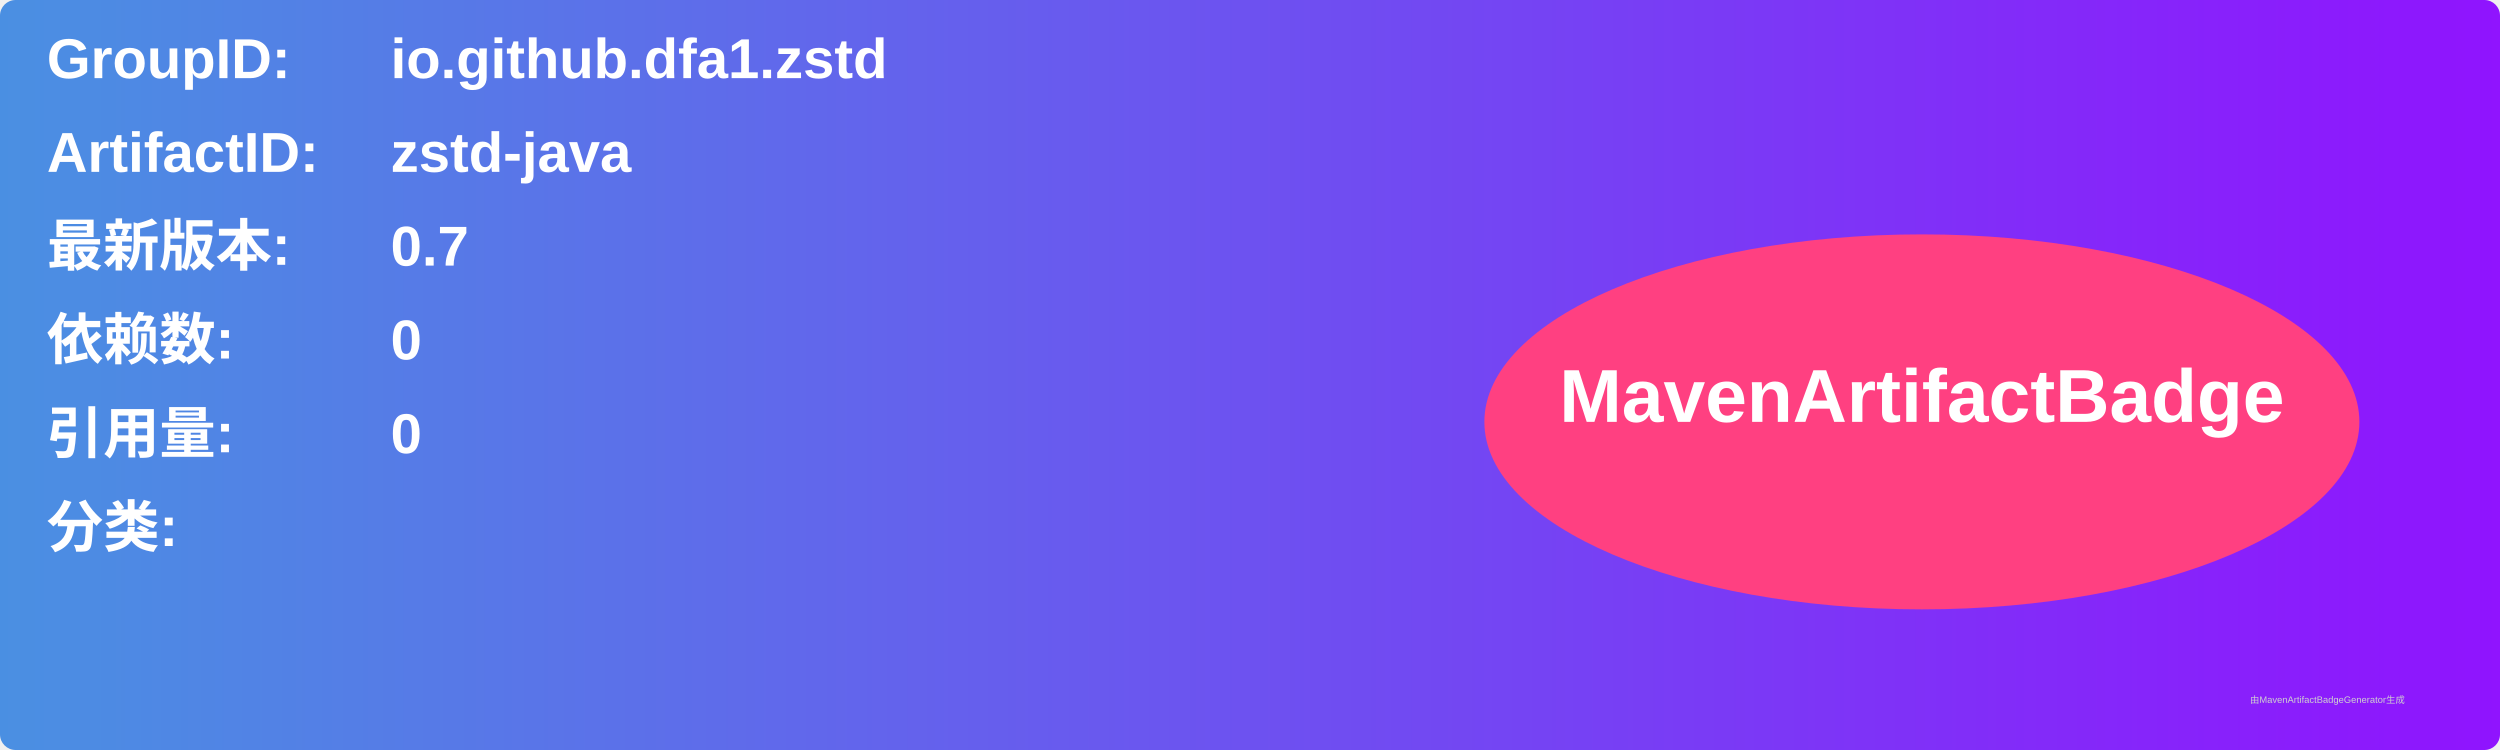
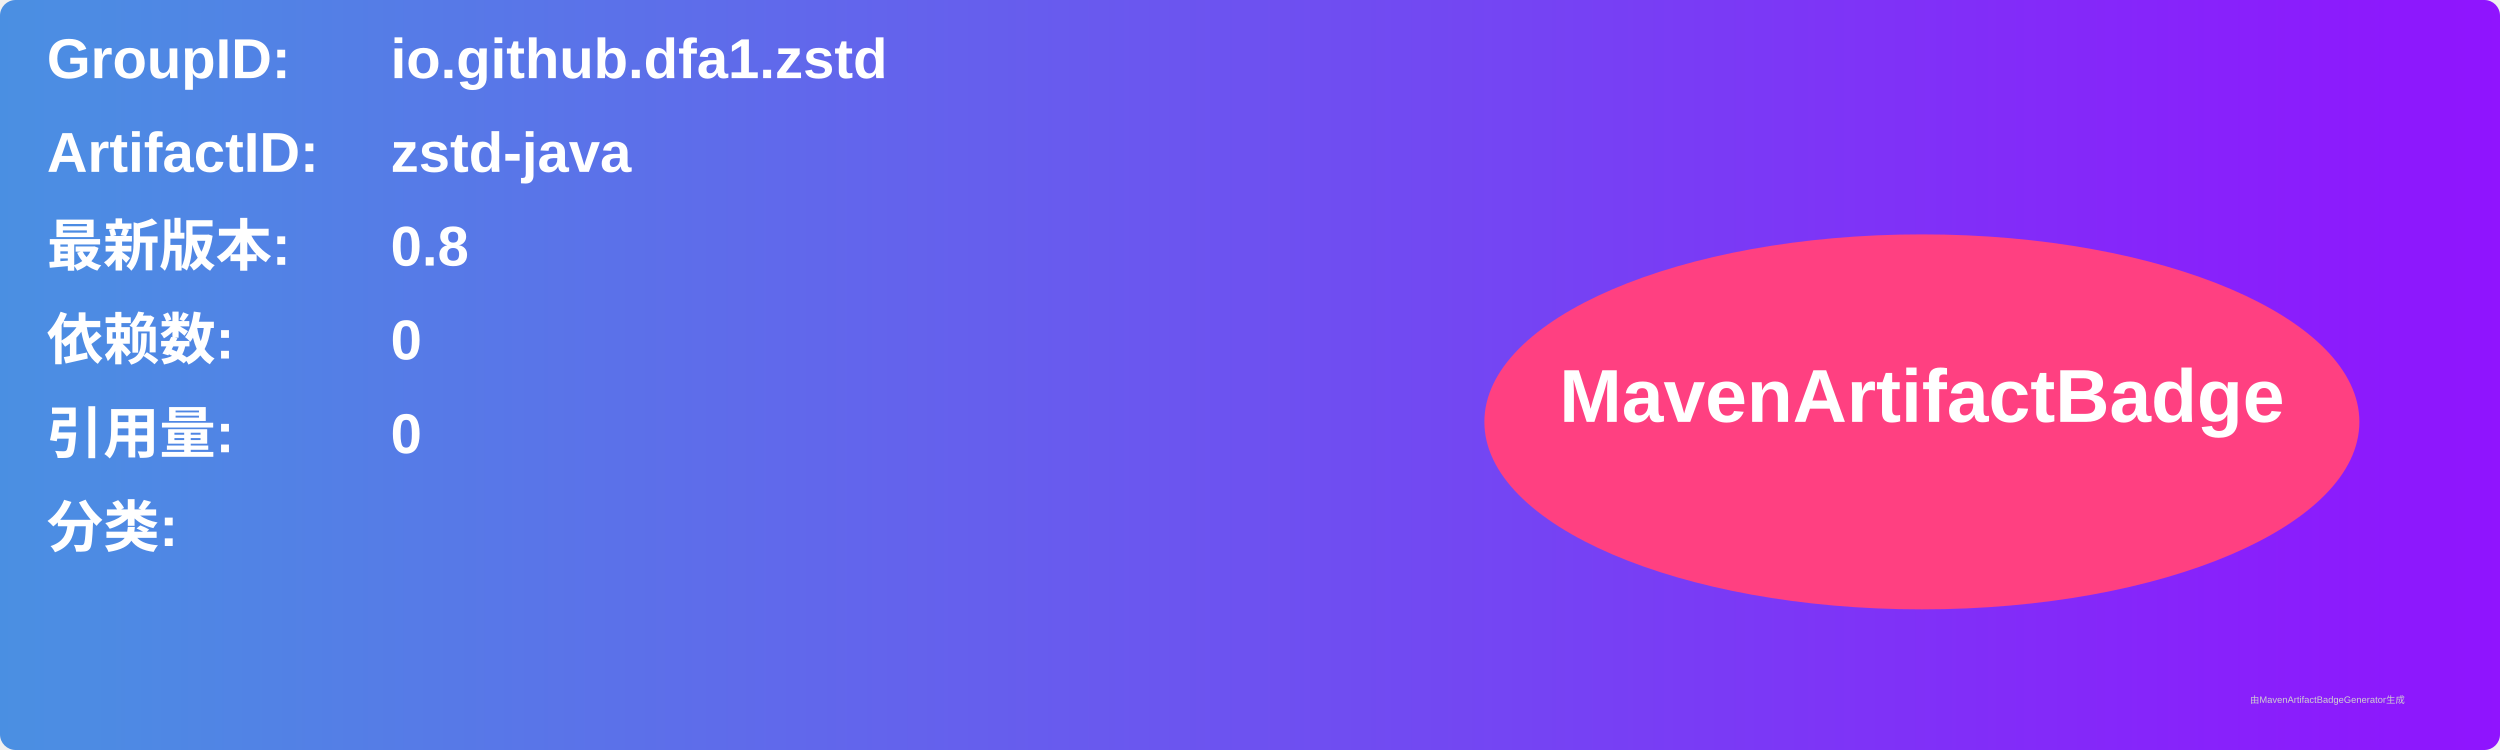
<svg xmlns="http://www.w3.org/2000/svg" width="800" height="240" viewBox="0 0 800 240">
  <linearGradient id="grad" x1="0%" y1="0%" x2="100%" y2="0%">
    <stop offset="0%" stop-color="#4a90e2" />
    <stop offset="100%" stop-color="#9013fe" />
  </linearGradient>
  <rect width="100%" height="100%" rx="5" ry="5" fill="url(#grad)" />
  <g transform="translate(15, 15)">
    <text x="0" y="10" font-family="Arial" font-size="18" fill="white" font-weight="bold" width="260">GroupID:</text>
    <text x="110" y="10" font-family="Arial" font-size="18" fill="white" font-weight="bold" width="460">io.github.dfa1.zstd</text>
    <text x="0" y="40" font-family="Arial" font-size="18" fill="white" font-weight="bold" width="260">ArtifactID:</text>
    <text x="110" y="40" font-family="Arial" font-size="18" fill="white" font-weight="bold" width="460">zstd-java</text>
    <text x="0" y="70" font-family="Arial" font-size="18" fill="white" font-weight="bold">最新版本:</text>
    <text x="110" y="70" font-family="Arial" font-size="18" fill="white" font-weight="bold">
-       <tspan font-weight="bold">0.7</tspan>
+       <tspan font-weight="bold">0.8</tspan>
    </text>
    <text x="0" y="100" font-family="Arial" font-size="18" fill="white" font-weight="bold">依赖数: </text>
    <text x="110" y="100" font-family="Arial" font-size="18" fill="white">
      <tspan font-weight="bold">0</tspan>
    </text>
    <text x="0" y="130" font-family="Arial" font-size="18" fill="white" font-weight="bold">引用量: </text>
    <text x="110" y="130" font-family="Arial" font-size="18" fill="white">
      <tspan font-weight="bold">0</tspan>
    </text>
    <text x="0" y="160" font-family="Arial" font-size="18" fill="white" font-weight="bold">分类:</text>
    <text x="10" y="190" font-family="Arial" font-size="10" fill="white">
      <tspan font-weight="bold" />
    </text>
    <ellipse cx="600" cy="120" rx="140" ry="60" fill="#ff4081" />
    <text x="600" y="120" text-anchor="middle" font-family="Arial" font-size="24" fill="white" font-weight="bold">MavenArtifactBadge</text>
  </g>
  <text x="720" y="225" font-family="Arial" font-size="3" fill="#d0d0d0">由MavenArtifactBadgeGenerator生成</text>
</svg>
